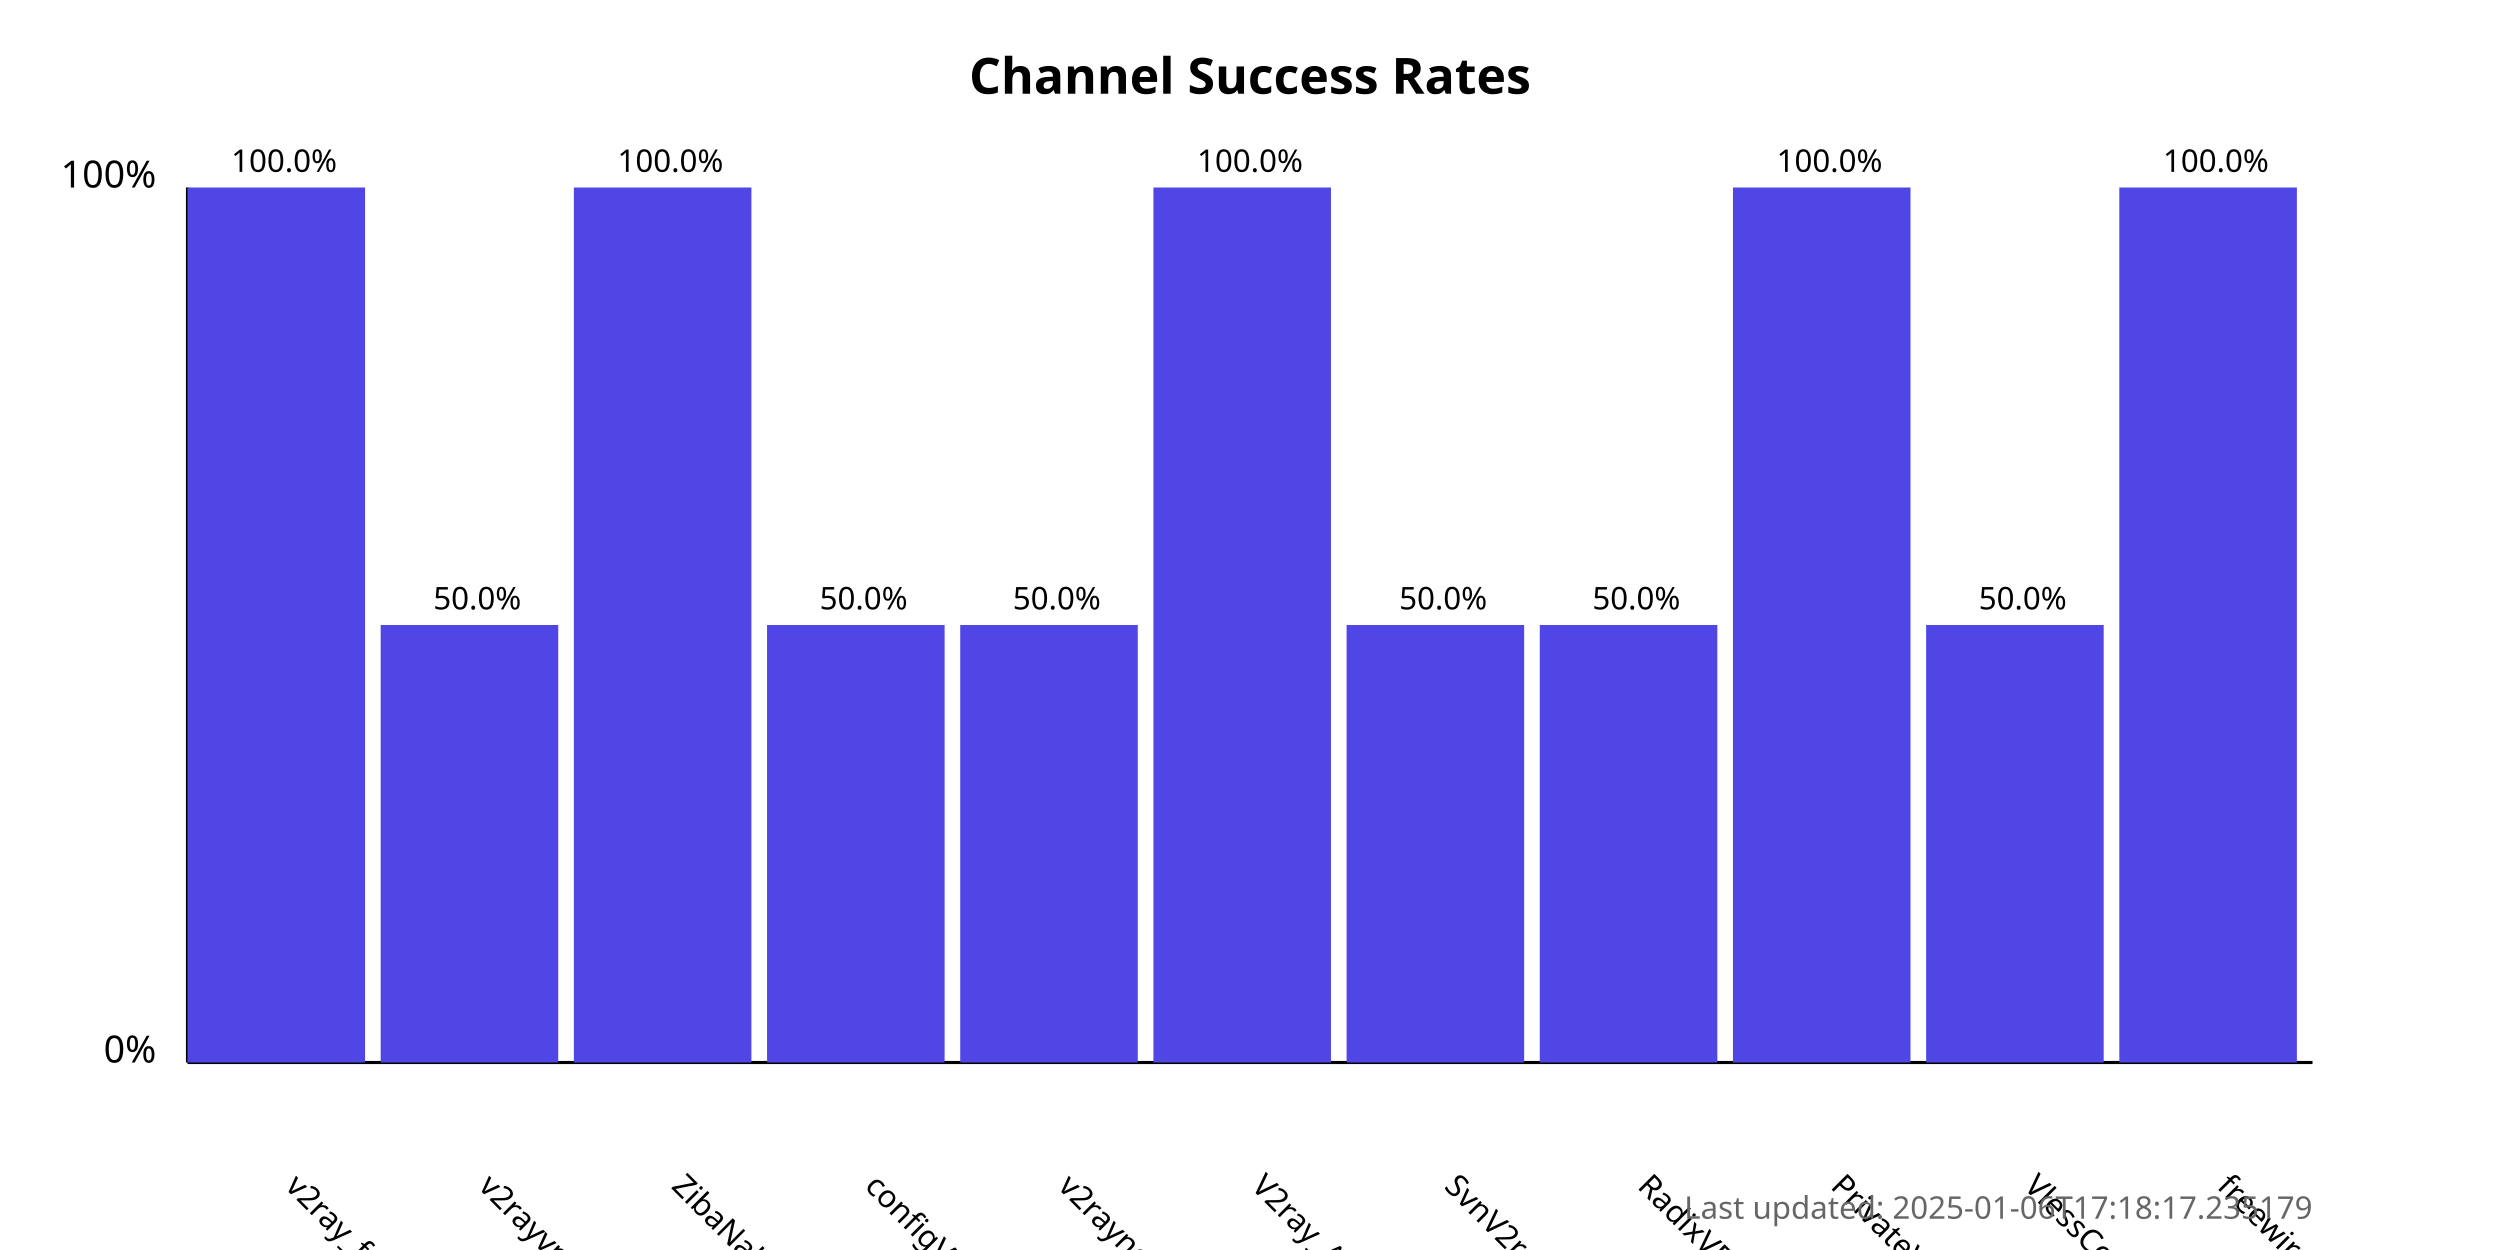
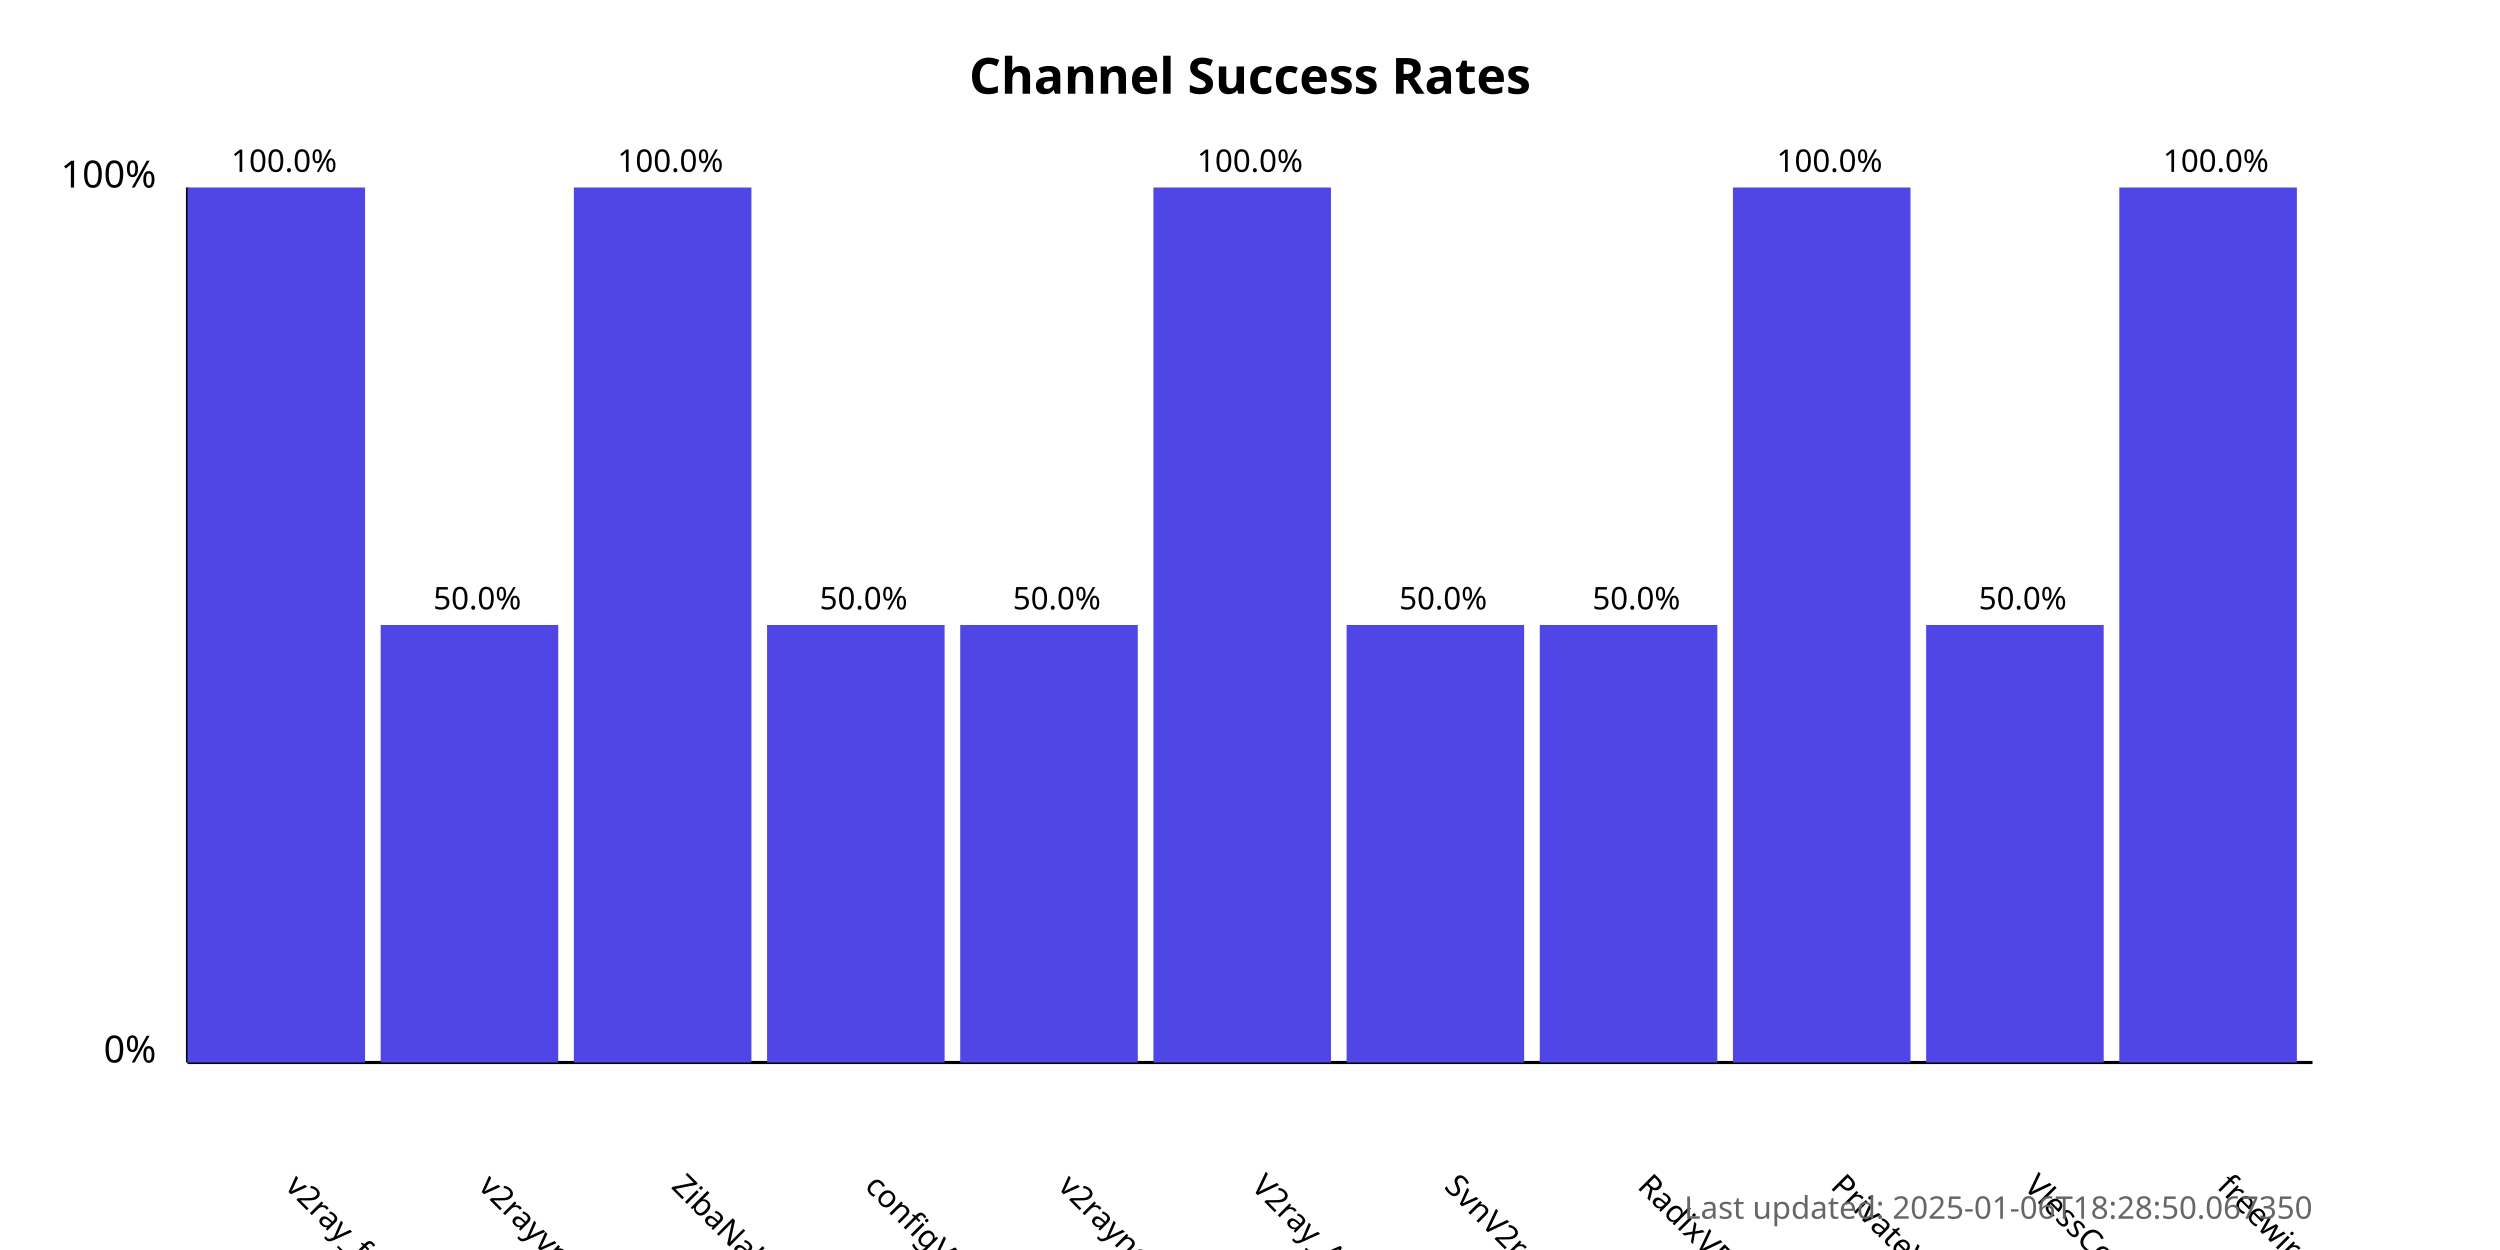
<svg xmlns="http://www.w3.org/2000/svg" width="800" height="400">
  <style>
            .chart-title { font: bold 16px sans-serif; }
            .axis-label { font: 12px sans-serif; }
            .tick-label { font: 10px sans-serif; }
            .bar { fill: #4f46e5; }
            .bar:hover { fill: #6366f1; }
            .timestamp { font: 10px sans-serif; fill: #666; }
        </style>
  <text x="400.0" y="30" text-anchor="middle" class="chart-title">
            Channel Success Rates
        </text>
  <line x1="60" y1="340" x2="60" y2="60" stroke="black" stroke-width="1" />
  <line x1="60" y1="340" x2="740" y2="340" stroke="black" stroke-width="1" />
  <text x="50" y="340" text-anchor="end" class="axis-label">0%</text>
  <text x="50" y="60" text-anchor="end" class="axis-label">100%</text>
  <g>
    <rect x="60" y="60.0" width="56.818" height="280.0" class="bar" />
    <text x="90.909" y="380" transform="rotate(45, 90.90909, 380)" text-anchor="start" class="tick-label">
                v2ray_free_conf
            </text>
    <text x="90.909" y="55.0" text-anchor="middle" class="tick-label">
                100.0%
            </text>
  </g>
  <g>
    <rect x="121.818" y="200.0" width="56.818" height="140.0" class="bar" />
    <text x="152.727" y="380" transform="rotate(45, 152.7273, 380)" text-anchor="start" class="tick-label">
                v2rayvpno
            </text>
    <text x="152.727" y="195.0" text-anchor="middle" class="tick-label">
                50.0%
            </text>
  </g>
  <g>
    <rect x="183.636" y="60.0" width="56.818" height="280.0" class="bar" />
    <text x="214.545" y="380" transform="rotate(45, 214.5455, 380)" text-anchor="start" class="tick-label">
                ZibaNabz
            </text>
    <text x="214.545" y="55.0" text-anchor="middle" class="tick-label">
                100.0%
            </text>
  </g>
  <g>
    <rect x="245.455" y="200.0" width="56.818" height="140.0" class="bar" />
    <text x="276.364" y="380" transform="rotate(45, 276.3636, 380)" text-anchor="start" class="tick-label">
                configV2rayForFree
            </text>
    <text x="276.364" y="195.0" text-anchor="middle" class="tick-label">
                50.0%
            </text>
  </g>
  <g>
    <rect x="307.273" y="200.0" width="56.818" height="140.0" class="bar" />
    <text x="338.182" y="380" transform="rotate(45, 338.1818, 380)" text-anchor="start" class="tick-label">
                v2rayngvpn
            </text>
    <text x="338.182" y="195.0" text-anchor="middle" class="tick-label">
                50.0%
            </text>
  </g>
  <g>
    <rect x="369.091" y="60.0" width="56.818" height="280.0" class="bar" />
    <text x="400.0" y="380" transform="rotate(45, 400.0, 380)" text-anchor="start" class="tick-label">
                V2ray_Alpha
            </text>
    <text x="400.0" y="55.0" text-anchor="middle" class="tick-label">
                100.0%
            </text>
  </g>
  <g>
    <rect x="430.909" y="200.0" width="56.818" height="140.0" class="bar" />
    <text x="461.818" y="380" transform="rotate(45, 461.8182, 380)" text-anchor="start" class="tick-label">
                SvnV2ray
            </text>
    <text x="461.818" y="195.0" text-anchor="middle" class="tick-label">
                50.0%
            </text>
  </g>
  <g>
    <rect x="492.727" y="200.0" width="56.818" height="140.0" class="bar" />
    <text x="523.636" y="380" transform="rotate(45, 523.6364, 380)" text-anchor="start" class="tick-label">
                RadixVPN
            </text>
    <text x="523.636" y="195.0" text-anchor="middle" class="tick-label">
                50.0%
            </text>
  </g>
  <g>
    <rect x="554.545" y="60.0" width="56.818" height="280.0" class="bar" />
    <text x="585.455" y="380" transform="rotate(45, 585.4545, 380)" text-anchor="start" class="tick-label">
                PrivateVPNs
            </text>
    <text x="585.455" y="55.0" text-anchor="middle" class="tick-label">
                100.0%
            </text>
  </g>
  <g>
    <rect x="616.364" y="200.0" width="56.818" height="140.0" class="bar" />
    <text x="647.273" y="380" transform="rotate(45, 647.2727, 380)" text-anchor="start" class="tick-label">
                VlessConfig
            </text>
    <text x="647.273" y="195.0" text-anchor="middle" class="tick-label">
                50.0%
            </text>
  </g>
  <g>
    <rect x="678.182" y="60.0" width="56.818" height="280.0" class="bar" />
    <text x="709.091" y="380" transform="rotate(45, 709.0909, 380)" text-anchor="start" class="tick-label">
                freewireguard
            </text>
    <text x="709.091" y="55.0" text-anchor="middle" class="tick-label">
                100.0%
            </text>
  </g>
  <text x="740" y="390" text-anchor="end" class="timestamp">
-             Last updated: 2025-01-06T17:18:17.235179
+             Last updated: 2025-01-06T18:28:50.067350
        </text>
</svg>
